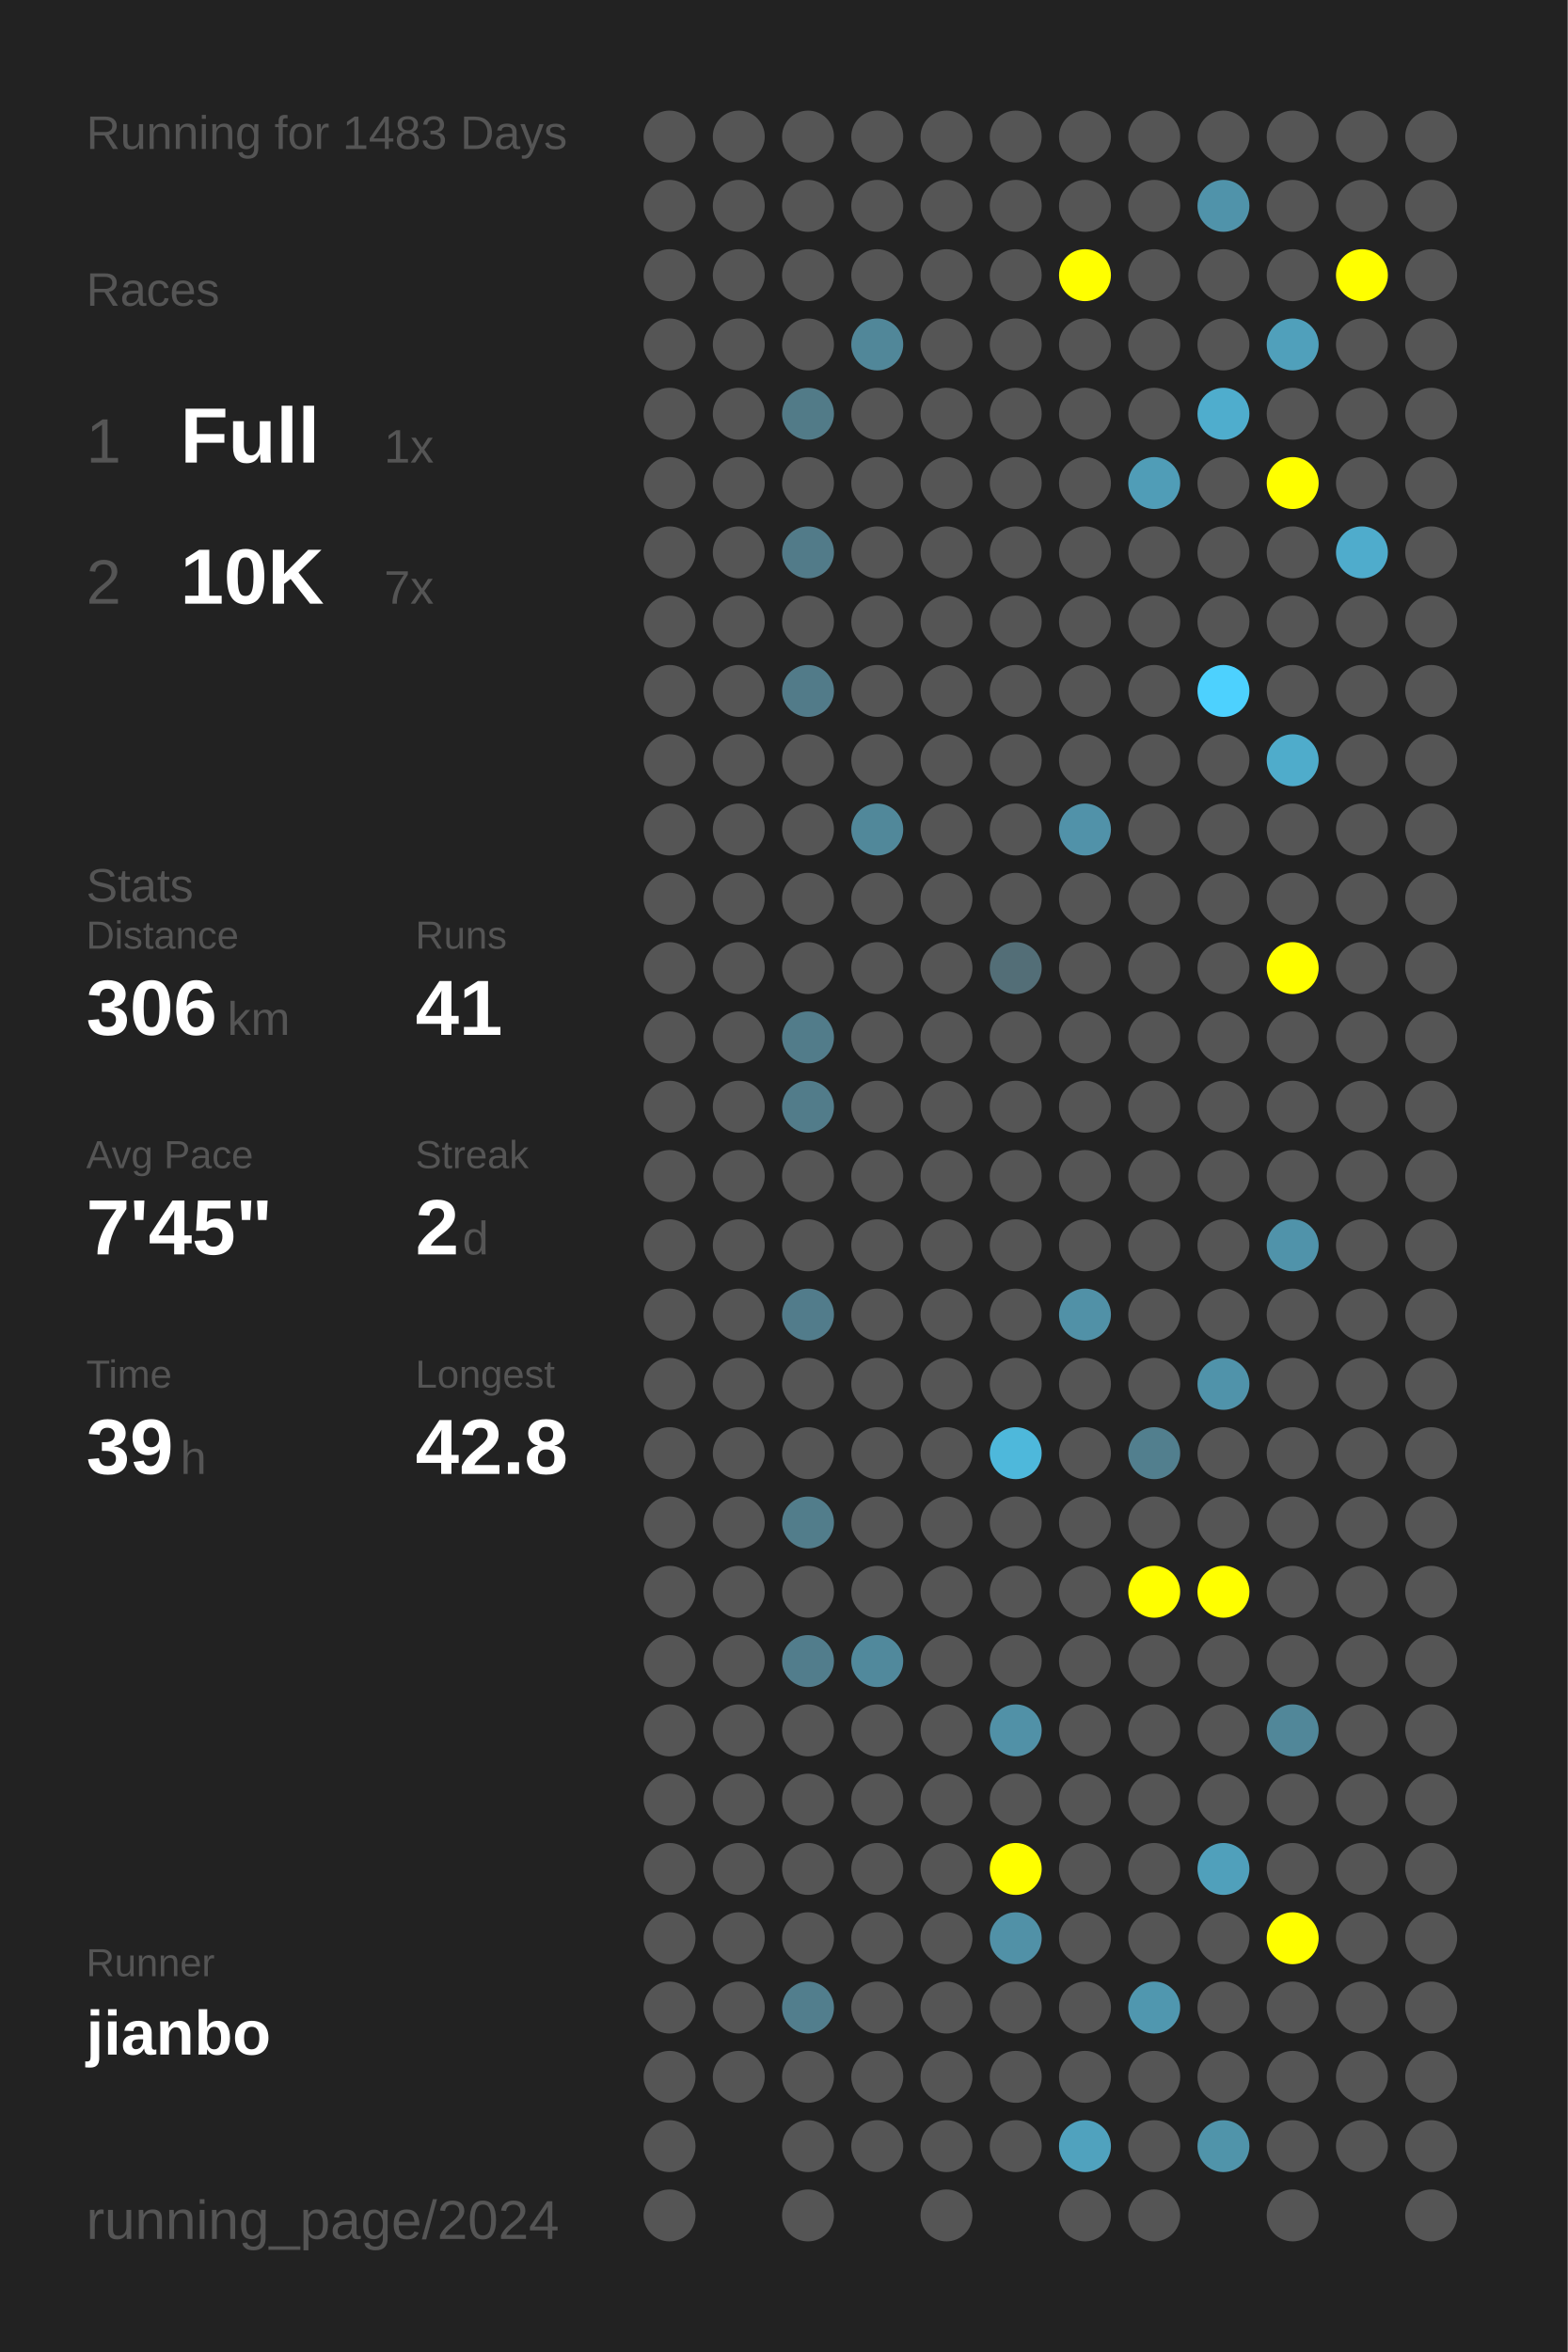
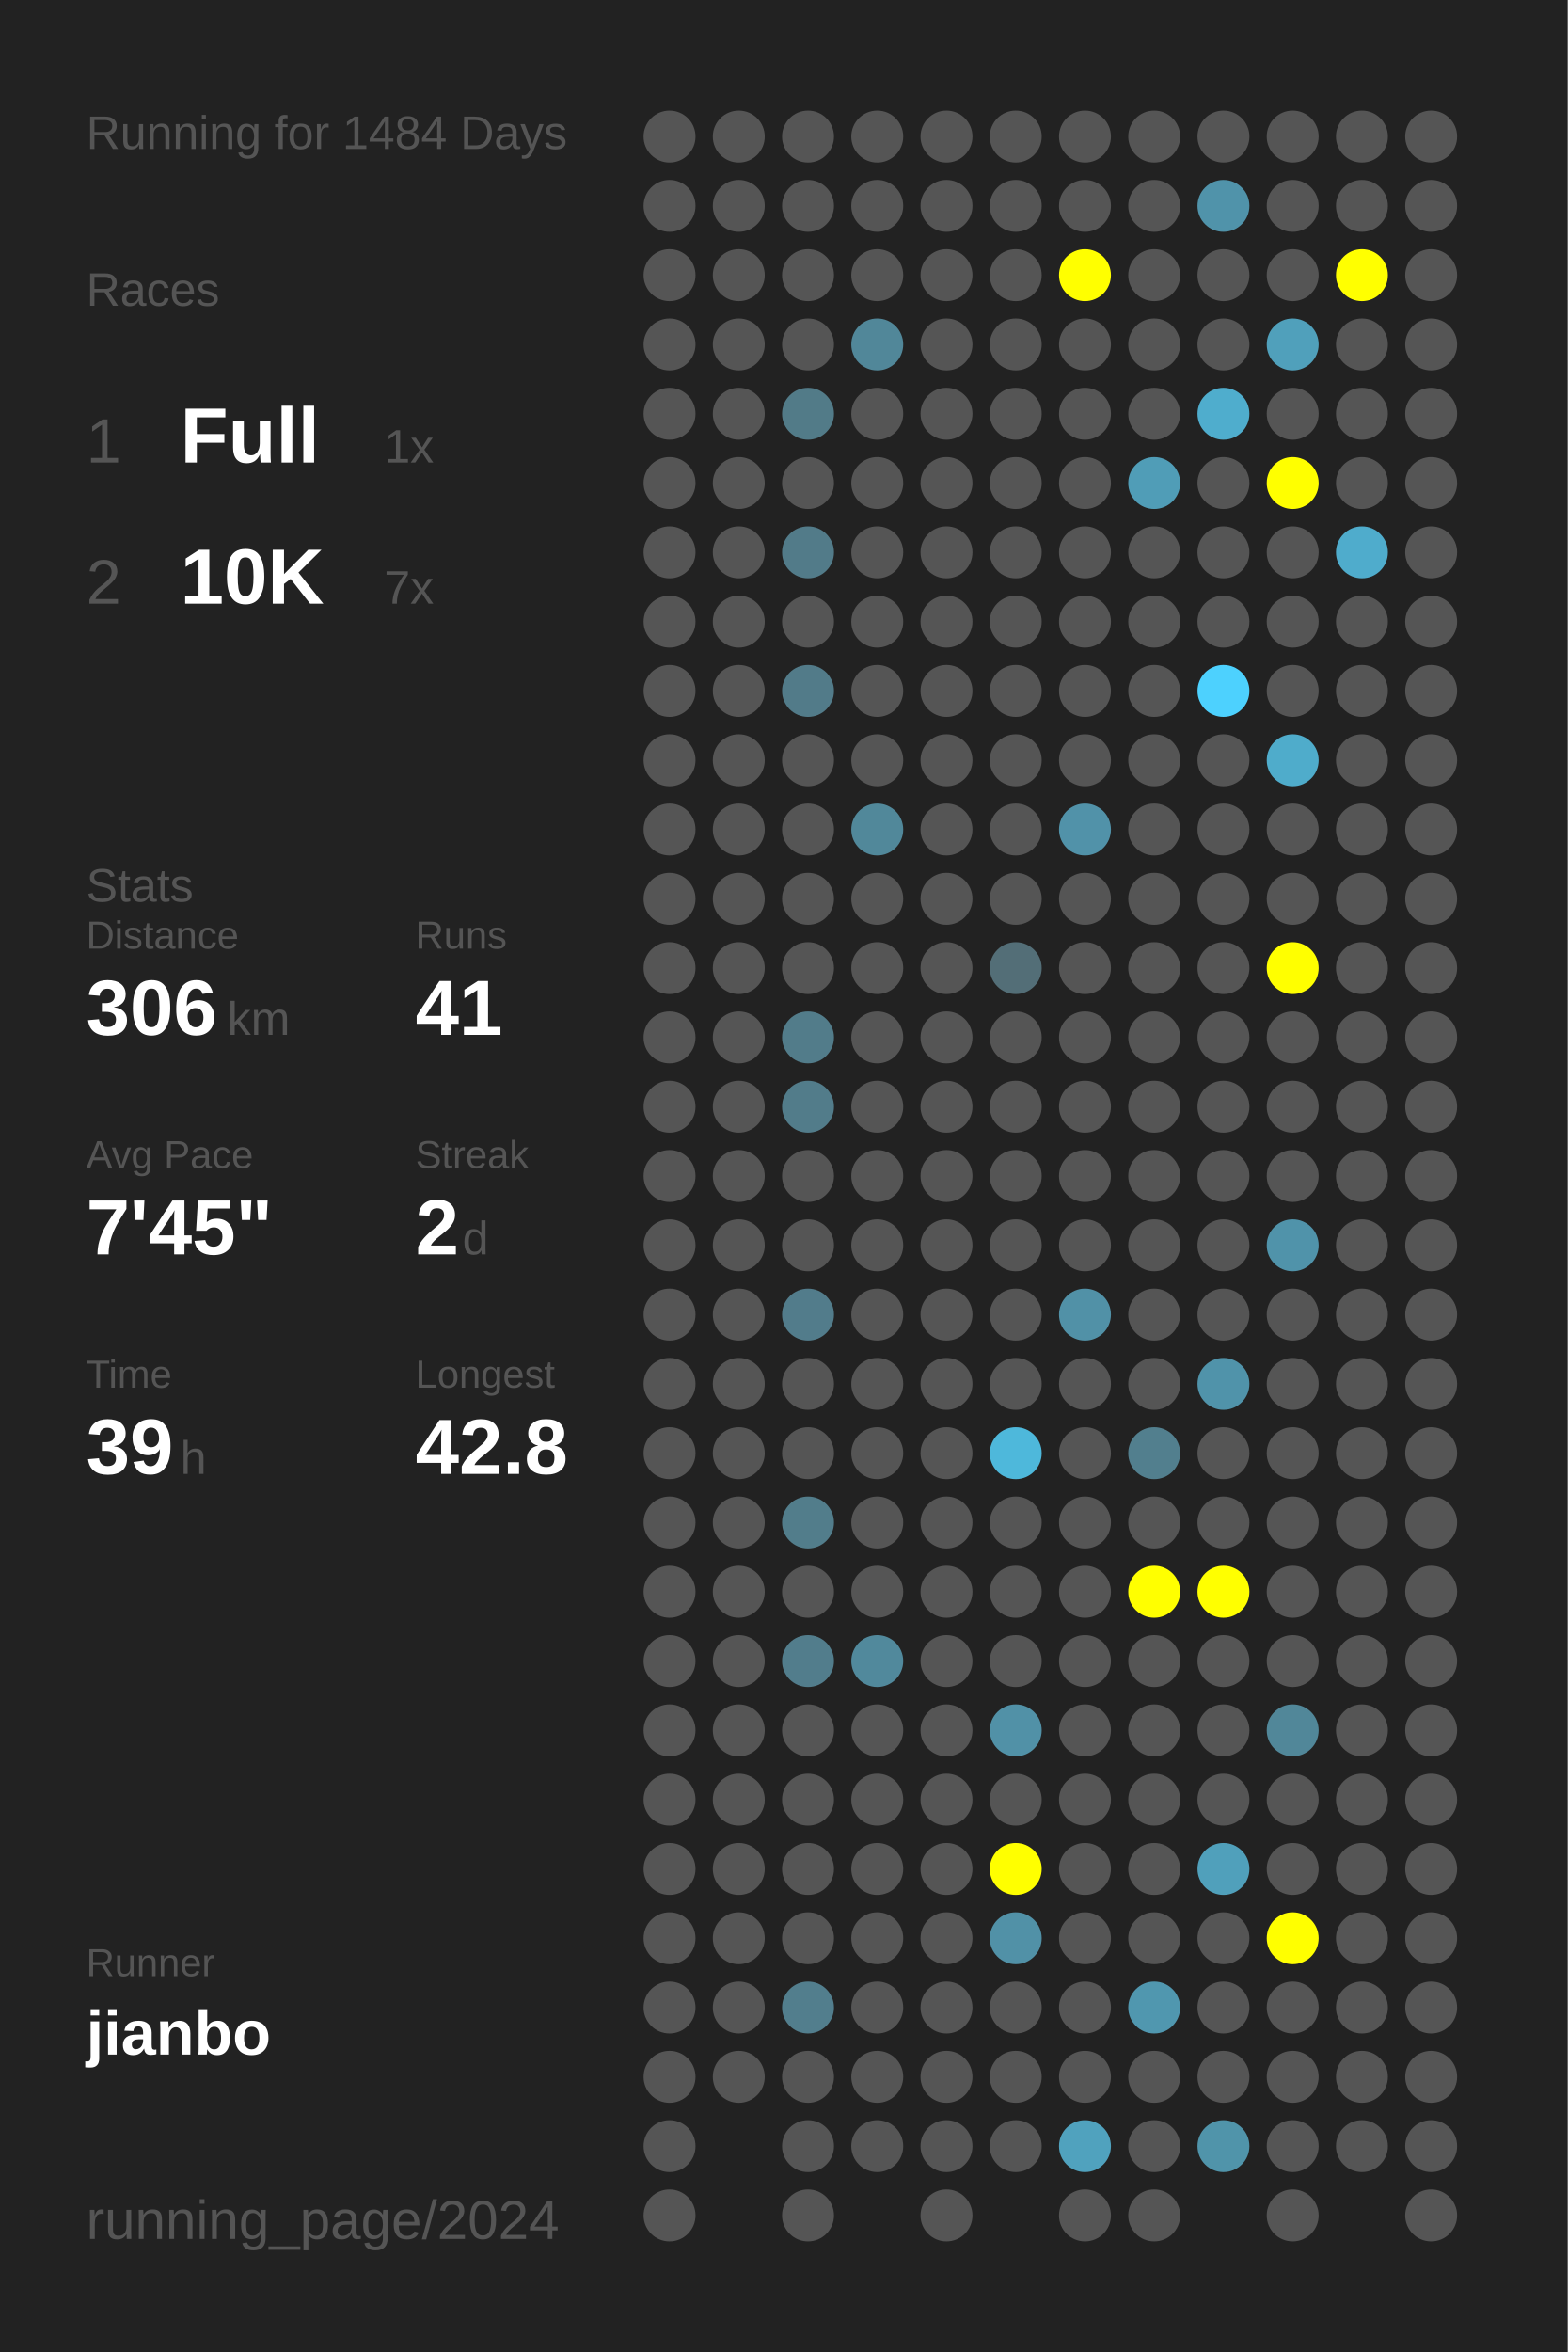
<svg xmlns="http://www.w3.org/2000/svg" baseProfile="full" height="300mm" version="1.1" viewBox="0,0,200,300" width="200mm">
  <defs />
  <rect fill="#222222" height="300" width="200" x="0" y="0" />
-   <text fill="#555555" style="font-size:6px; font-family:Arial;" x="11" y="19">Running for 1483 Days</text>
+   <text fill="#555555" style="font-size:6px; font-family:Arial;" x="11" y="19">Running for 1484 Days</text>
  <text fill="#555555" style="font-size:6px; font-family:Arial;" x="11" y="39">Races</text>
  <text fill="#555555" style="font-size:8px; font-family:Arial;" x="11" y="59">1</text>
  <text fill="#FFFFFF" style="font-size:10px; font-family:Arial; font-weight:bold;" x="23" y="59">Full</text>
  <text fill="#555555" style="font-size:6px; font-family:Arial;" x="49" y="59">1x</text>
  <text fill="#555555" style="font-size:8px; font-family:Arial;" x="11" y="77">2</text>
  <text fill="#FFFFFF" style="font-size:10px; font-family:Arial; font-weight:bold;" x="23" y="77">10K</text>
  <text fill="#555555" style="font-size:6px; font-family:Arial;" x="49" y="77">7x</text>
  <text fill="#555555" style="font-size:6px; font-family:Arial;" x="11" y="115">Stats</text>
  <text fill="#555555" style="font-size:5px; font-family:Arial;" x="11" y="121">Distance</text>
  <text fill="#FFFFFF" style="font-size:10px; font-family:Arial; font-weight:bold;" x="11" y="132">306</text>
  <text fill="#555555" style="font-size:6px; font-family:Arial;" x="29" y="132">km</text>
  <text fill="#555555" style="font-size:5px; font-family:Arial;" x="53" y="121">Runs</text>
  <text fill="#FFFFFF" style="font-size:10px; font-family:Arial; font-weight:bold;" x="53" y="132">41</text>
  <text fill="#555555" style="font-size:5px; font-family:Arial;" x="11" y="149">Avg Pace</text>
  <text fill="#FFFFFF" style="font-size:10px; font-family:Arial; font-weight:bold;" x="11" y="160">7'45"</text>
  <text fill="#555555" style="font-size:5px; font-family:Arial;" x="53" y="149">Streak</text>
  <text fill="#FFFFFF" style="font-size:10px; font-family:Arial; font-weight:bold;" x="53" y="160">2</text>
  <text fill="#555555" style="font-size:6px; font-family:Arial;" x="59" y="160">d</text>
  <text fill="#555555" style="font-size:5px; font-family:Arial;" x="11" y="177">Time</text>
  <text fill="#FFFFFF" style="font-size:10px; font-family:Arial; font-weight:bold;" x="11" y="188">39</text>
  <text fill="#555555" style="font-size:6px; font-family:Arial;" x="23" y="188">h</text>
  <text fill="#555555" style="font-size:5px; font-family:Arial;" x="53" y="177">Longest</text>
  <text fill="#FFFFFF" style="font-size:10px; font-family:Arial; font-weight:bold;" x="53" y="188">42.8</text>
  <text fill="#555555" style="font-size:5px; font-family:Arial;" x="11" y="252.065">Runner</text>
  <text fill="#FFFFFF" style="font-size:8px; font-family:Arial; font-weight:bold;" x="11" y="262.065">jianbo</text>
  <text fill="#555555" style="font-size:7px; font-family:Arial;" x="11" y="285.581">running_page/2024</text>
  <circle cx="85.417" cy="17.419" fill="#555555" r="3.312" />
  <circle cx="85.417" cy="26.258" fill="#555555" r="3.312" />
  <circle cx="85.417" cy="35.097" fill="#555555" r="3.312" />
  <circle cx="85.417" cy="43.935" fill="#555555" r="3.312" />
  <circle cx="85.417" cy="52.774" fill="#555555" r="3.312" />
  <circle cx="85.417" cy="61.613" fill="#555555" r="3.312" />
  <circle cx="85.417" cy="70.452" fill="#555555" r="3.312" />
  <circle cx="85.417" cy="79.29" fill="#555555" r="3.312" />
  <circle cx="85.417" cy="88.129" fill="#555555" r="3.312" />
  <circle cx="85.417" cy="96.968" fill="#555555" r="3.312" />
  <circle cx="85.417" cy="105.806" fill="#555555" r="3.312" />
  <circle cx="85.417" cy="114.645" fill="#555555" r="3.312" />
  <circle cx="85.417" cy="123.484" fill="#555555" r="3.312" />
  <circle cx="85.417" cy="132.323" fill="#555555" r="3.312" />
  <circle cx="85.417" cy="141.161" fill="#555555" r="3.312" />
  <circle cx="85.417" cy="150" fill="#555555" r="3.312" />
  <circle cx="85.417" cy="158.839" fill="#555555" r="3.312" />
  <circle cx="85.417" cy="167.677" fill="#555555" r="3.312" />
  <circle cx="85.417" cy="176.516" fill="#555555" r="3.312" />
  <circle cx="85.417" cy="185.355" fill="#555555" r="3.312" />
  <circle cx="85.417" cy="194.194" fill="#555555" r="3.312" />
  <circle cx="85.417" cy="203.032" fill="#555555" r="3.312" />
  <circle cx="85.417" cy="211.871" fill="#555555" r="3.312" />
  <circle cx="85.417" cy="220.71" fill="#555555" r="3.312" />
  <circle cx="85.417" cy="229.548" fill="#555555" r="3.312" />
  <circle cx="85.417" cy="238.387" fill="#555555" r="3.312" />
  <circle cx="85.417" cy="247.226" fill="#555555" r="3.312" />
  <circle cx="85.417" cy="256.065" fill="#555555" r="3.312" />
  <circle cx="85.417" cy="264.903" fill="#555555" r="3.312" />
  <circle cx="85.417" cy="273.742" fill="#555555" r="3.312" />
  <circle cx="85.417" cy="282.581" fill="#555555" r="3.312" />
  <circle cx="94.25" cy="17.419" fill="#555555" r="3.312" />
  <circle cx="94.25" cy="26.258" fill="#555555" r="3.312" />
  <circle cx="94.25" cy="35.097" fill="#555555" r="3.312" />
  <circle cx="94.25" cy="43.935" fill="#555555" r="3.312" />
  <circle cx="94.25" cy="52.774" fill="#555555" r="3.312" />
  <circle cx="94.25" cy="61.613" fill="#555555" r="3.312" />
  <circle cx="94.25" cy="70.452" fill="#555555" r="3.312" />
  <circle cx="94.25" cy="79.29" fill="#555555" r="3.312" />
  <circle cx="94.25" cy="88.129" fill="#555555" r="3.312" />
  <circle cx="94.25" cy="96.968" fill="#555555" r="3.312" />
  <circle cx="94.25" cy="105.806" fill="#555555" r="3.312" />
  <circle cx="94.25" cy="114.645" fill="#555555" r="3.312" />
  <circle cx="94.25" cy="123.484" fill="#555555" r="3.312" />
  <circle cx="94.25" cy="132.323" fill="#555555" r="3.312" />
  <circle cx="94.25" cy="141.161" fill="#555555" r="3.312" />
  <circle cx="94.25" cy="150" fill="#555555" r="3.312" />
  <circle cx="94.25" cy="158.839" fill="#555555" r="3.312" />
  <circle cx="94.25" cy="167.677" fill="#555555" r="3.312" />
  <circle cx="94.25" cy="176.516" fill="#555555" r="3.312" />
  <circle cx="94.25" cy="185.355" fill="#555555" r="3.312" />
  <circle cx="94.25" cy="194.194" fill="#555555" r="3.312" />
  <circle cx="94.25" cy="203.032" fill="#555555" r="3.312" />
  <circle cx="94.25" cy="211.871" fill="#555555" r="3.312" />
  <circle cx="94.25" cy="220.71" fill="#555555" r="3.312" />
  <circle cx="94.25" cy="229.548" fill="#555555" r="3.312" />
  <circle cx="94.25" cy="238.387" fill="#555555" r="3.312" />
  <circle cx="94.25" cy="247.226" fill="#555555" r="3.312" />
  <circle cx="94.25" cy="256.065" fill="#555555" r="3.312" />
  <circle cx="94.25" cy="264.903" fill="#555555" r="3.312" />
  <circle cx="103.083" cy="17.419" fill="#555555" r="3.312" />
  <circle cx="103.083" cy="26.258" fill="#555555" r="3.312" />
  <circle cx="103.083" cy="35.097" fill="#555555" r="3.312" />
  <circle cx="103.083" cy="43.935" fill="#555555" r="3.312" />
  <circle cx="103.083" cy="52.774" fill="#527b88" r="3.312" />
  <circle cx="103.083" cy="61.613" fill="#555555" r="3.312" />
  <circle cx="103.083" cy="70.452" fill="#527b89" r="3.312" />
  <circle cx="103.083" cy="79.29" fill="#555555" r="3.312" />
  <circle cx="103.083" cy="88.129" fill="#527b89" r="3.312" />
  <circle cx="103.083" cy="96.968" fill="#555555" r="3.312" />
  <circle cx="103.083" cy="105.806" fill="#555555" r="3.312" />
  <circle cx="103.083" cy="114.645" fill="#555555" r="3.312" />
  <circle cx="103.083" cy="123.484" fill="#555555" r="3.312" />
  <circle cx="103.083" cy="132.323" fill="#527c8a" r="3.312" />
  <circle cx="103.083" cy="141.161" fill="#527c8a" r="3.312" />
  <circle cx="103.083" cy="150" fill="#555555" r="3.312" />
  <circle cx="103.083" cy="158.839" fill="#555555" r="3.312" />
  <circle cx="103.083" cy="167.677" fill="#527c8b" r="3.312" />
  <circle cx="103.083" cy="176.516" fill="#555555" r="3.312" />
  <circle cx="103.083" cy="185.355" fill="#555555" r="3.312" />
  <circle cx="103.083" cy="194.194" fill="#527d8b" r="3.312" />
  <circle cx="103.083" cy="203.032" fill="#555555" r="3.312" />
  <circle cx="103.083" cy="211.871" fill="#527d8c" r="3.312" />
  <circle cx="103.083" cy="220.71" fill="#555555" r="3.312" />
  <circle cx="103.083" cy="229.548" fill="#555555" r="3.312" />
  <circle cx="103.083" cy="238.387" fill="#555555" r="3.312" />
  <circle cx="103.083" cy="247.226" fill="#555555" r="3.312" />
  <circle cx="103.083" cy="256.065" fill="#527e8d" r="3.312" />
  <circle cx="103.083" cy="264.903" fill="#555555" r="3.312" />
  <circle cx="103.083" cy="273.742" fill="#555555" r="3.312" />
  <circle cx="103.083" cy="282.581" fill="#555555" r="3.312" />
  <circle cx="111.917" cy="17.419" fill="#555555" r="3.312" />
  <circle cx="111.917" cy="26.258" fill="#555555" r="3.312" />
  <circle cx="111.917" cy="35.097" fill="#555555" r="3.312" />
  <circle cx="111.917" cy="43.935" fill="#518799" r="3.312" />
  <circle cx="111.917" cy="52.774" fill="#555555" r="3.312" />
  <circle cx="111.917" cy="61.613" fill="#555555" r="3.312" />
  <circle cx="111.917" cy="70.452" fill="#555555" r="3.312" />
  <circle cx="111.917" cy="79.29" fill="#555555" r="3.312" />
  <circle cx="111.917" cy="88.129" fill="#555555" r="3.312" />
  <circle cx="111.917" cy="96.968" fill="#555555" r="3.312" />
  <circle cx="111.917" cy="105.806" fill="#51889a" r="3.312" />
  <circle cx="111.917" cy="114.645" fill="#555555" r="3.312" />
  <circle cx="111.917" cy="123.484" fill="#555555" r="3.312" />
  <circle cx="111.917" cy="132.323" fill="#555555" r="3.312" />
  <circle cx="111.917" cy="141.161" fill="#555555" r="3.312" />
  <circle cx="111.917" cy="150" fill="#555555" r="3.312" />
  <circle cx="111.917" cy="158.839" fill="#555555" r="3.312" />
  <circle cx="111.917" cy="167.677" fill="#555555" r="3.312" />
  <circle cx="111.917" cy="176.516" fill="#555555" r="3.312" />
  <circle cx="111.917" cy="185.355" fill="#555555" r="3.312" />
  <circle cx="111.917" cy="194.194" fill="#555555" r="3.312" />
  <circle cx="111.917" cy="203.032" fill="#555555" r="3.312" />
  <circle cx="111.917" cy="211.871" fill="#51899c" r="3.312" />
  <circle cx="111.917" cy="220.71" fill="#555555" r="3.312" />
  <circle cx="111.917" cy="229.548" fill="#555555" r="3.312" />
  <circle cx="111.917" cy="238.387" fill="#555555" r="3.312" />
  <circle cx="111.917" cy="247.226" fill="#555555" r="3.312" />
  <circle cx="111.917" cy="256.065" fill="#555555" r="3.312" />
  <circle cx="111.917" cy="264.903" fill="#555555" r="3.312" />
  <circle cx="111.917" cy="273.742" fill="#555555" r="3.312" />
  <circle cx="120.75" cy="17.419" fill="#555555" r="3.312" />
  <circle cx="120.75" cy="26.258" fill="#555555" r="3.312" />
  <circle cx="120.75" cy="35.097" fill="#555555" r="3.312" />
  <circle cx="120.75" cy="43.935" fill="#555555" r="3.312" />
  <circle cx="120.75" cy="52.774" fill="#555555" r="3.312" />
  <circle cx="120.75" cy="61.613" fill="#555555" r="3.312" />
  <circle cx="120.75" cy="70.452" fill="#555555" r="3.312" />
  <circle cx="120.75" cy="79.29" fill="#555555" r="3.312" />
  <circle cx="120.75" cy="88.129" fill="#555555" r="3.312" />
  <circle cx="120.75" cy="96.968" fill="#555555" r="3.312" />
  <circle cx="120.75" cy="105.806" fill="#555555" r="3.312" />
  <circle cx="120.75" cy="114.645" fill="#555555" r="3.312" />
  <circle cx="120.75" cy="123.484" fill="#555555" r="3.312" />
  <circle cx="120.75" cy="132.323" fill="#555555" r="3.312" />
  <circle cx="120.75" cy="141.161" fill="#555555" r="3.312" />
  <circle cx="120.75" cy="150" fill="#555555" r="3.312" />
  <circle cx="120.75" cy="158.839" fill="#555555" r="3.312" />
  <circle cx="120.75" cy="167.677" fill="#555555" r="3.312" />
  <circle cx="120.75" cy="176.516" fill="#555555" r="3.312" />
  <circle cx="120.75" cy="185.355" fill="#555555" r="3.312" />
  <circle cx="120.75" cy="194.194" fill="#555555" r="3.312" />
  <circle cx="120.75" cy="203.032" fill="#555555" r="3.312" />
  <circle cx="120.75" cy="211.871" fill="#555555" r="3.312" />
  <circle cx="120.75" cy="220.71" fill="#555555" r="3.312" />
  <circle cx="120.75" cy="229.548" fill="#555555" r="3.312" />
  <circle cx="120.75" cy="238.387" fill="#555555" r="3.312" />
  <circle cx="120.75" cy="247.226" fill="#555555" r="3.312" />
  <circle cx="120.75" cy="256.065" fill="#555555" r="3.312" />
  <circle cx="120.75" cy="264.903" fill="#555555" r="3.312" />
  <circle cx="120.75" cy="273.742" fill="#555555" r="3.312" />
  <circle cx="120.75" cy="282.581" fill="#555555" r="3.312" />
  <circle cx="129.583" cy="17.419" fill="#555555" r="3.312" />
  <circle cx="129.583" cy="26.258" fill="#555555" r="3.312" />
  <circle cx="129.583" cy="35.097" fill="#555555" r="3.312" />
  <circle cx="129.583" cy="43.935" fill="#555555" r="3.312" />
  <circle cx="129.583" cy="52.774" fill="#555555" r="3.312" />
  <circle cx="129.583" cy="61.613" fill="#555555" r="3.312" />
  <circle cx="129.583" cy="70.452" fill="#555555" r="3.312" />
  <circle cx="129.583" cy="79.29" fill="#555555" r="3.312" />
  <circle cx="129.583" cy="88.129" fill="#555555" r="3.312" />
  <circle cx="129.583" cy="96.968" fill="#555555" r="3.312" />
  <circle cx="129.583" cy="105.806" fill="#555555" r="3.312" />
  <circle cx="129.583" cy="114.645" fill="#555555" r="3.312" />
  <circle cx="129.583" cy="123.484" fill="#536e77" r="3.312" />
  <circle cx="129.583" cy="132.323" fill="#555555" r="3.312" />
  <circle cx="129.583" cy="141.161" fill="#555555" r="3.312" />
  <circle cx="129.583" cy="150" fill="#555555" r="3.312" />
  <circle cx="129.583" cy="158.839" fill="#555555" r="3.312" />
  <circle cx="129.583" cy="167.677" fill="#555555" r="3.312" />
  <circle cx="129.583" cy="176.516" fill="#555555" r="3.312" />
  <circle cx="129.583" cy="185.355" fill="#4eb8db" r="3.312" />
  <circle cx="129.583" cy="194.194" fill="#555555" r="3.312" />
  <circle cx="129.583" cy="203.032" fill="#555555" r="3.312" />
  <circle cx="129.583" cy="211.871" fill="#555555" r="3.312" />
  <circle cx="129.583" cy="220.71" fill="#5191a7" r="3.312" />
  <circle cx="129.583" cy="229.548" fill="#555555" r="3.312" />
  <circle cx="129.583" cy="238.387" fill="#FFFF00" r="3.312" />
  <circle cx="129.583" cy="247.226" fill="#5191a7" r="3.312" />
  <circle cx="129.583" cy="256.065" fill="#555555" r="3.312" />
  <circle cx="129.583" cy="264.903" fill="#555555" r="3.312" />
  <circle cx="129.583" cy="273.742" fill="#555555" r="3.312" />
  <circle cx="138.417" cy="17.419" fill="#555555" r="3.312" />
  <circle cx="138.417" cy="26.258" fill="#555555" r="3.312" />
  <circle cx="138.417" cy="35.097" fill="#FFFF00" r="3.312" />
  <circle cx="138.417" cy="43.935" fill="#555555" r="3.312" />
  <circle cx="138.417" cy="52.774" fill="#555555" r="3.312" />
  <circle cx="138.417" cy="61.613" fill="#555555" r="3.312" />
  <circle cx="138.417" cy="70.452" fill="#555555" r="3.312" />
  <circle cx="138.417" cy="79.29" fill="#555555" r="3.312" />
  <circle cx="138.417" cy="88.129" fill="#555555" r="3.312" />
  <circle cx="138.417" cy="96.968" fill="#555555" r="3.312" />
  <circle cx="138.417" cy="105.806" fill="#5192a9" r="3.312" />
  <circle cx="138.417" cy="114.645" fill="#555555" r="3.312" />
  <circle cx="138.417" cy="123.484" fill="#555555" r="3.312" />
  <circle cx="138.417" cy="132.323" fill="#555555" r="3.312" />
  <circle cx="138.417" cy="141.161" fill="#555555" r="3.312" />
  <circle cx="138.417" cy="150" fill="#555555" r="3.312" />
  <circle cx="138.417" cy="158.839" fill="#555555" r="3.312" />
  <circle cx="138.417" cy="167.677" fill="#5191a7" r="3.312" />
  <circle cx="138.417" cy="176.516" fill="#555555" r="3.312" />
  <circle cx="138.417" cy="185.355" fill="#555555" r="3.312" />
  <circle cx="138.417" cy="194.194" fill="#555555" r="3.312" />
  <circle cx="138.417" cy="203.032" fill="#555555" r="3.312" />
  <circle cx="138.417" cy="211.871" fill="#555555" r="3.312" />
  <circle cx="138.417" cy="220.71" fill="#555555" r="3.312" />
  <circle cx="138.417" cy="229.548" fill="#555555" r="3.312" />
  <circle cx="138.417" cy="238.387" fill="#555555" r="3.312" />
  <circle cx="138.417" cy="247.226" fill="#555555" r="3.312" />
  <circle cx="138.417" cy="256.065" fill="#555555" r="3.312" />
  <circle cx="138.417" cy="264.903" fill="#555555" r="3.312" />
  <circle cx="138.417" cy="273.742" fill="#50a2be" r="3.312" />
  <circle cx="138.417" cy="282.581" fill="#555555" r="3.312" />
  <circle cx="147.25" cy="17.419" fill="#555555" r="3.312" />
  <circle cx="147.25" cy="26.258" fill="#555555" r="3.312" />
  <circle cx="147.25" cy="35.097" fill="#555555" r="3.312" />
  <circle cx="147.25" cy="43.935" fill="#555555" r="3.312" />
  <circle cx="147.25" cy="52.774" fill="#555555" r="3.312" />
  <circle cx="147.25" cy="61.613" fill="#509db7" r="3.312" />
  <circle cx="147.25" cy="70.452" fill="#555555" r="3.312" />
  <circle cx="147.25" cy="79.29" fill="#555555" r="3.312" />
  <circle cx="147.25" cy="88.129" fill="#555555" r="3.312" />
  <circle cx="147.25" cy="96.968" fill="#555555" r="3.312" />
  <circle cx="147.25" cy="105.806" fill="#555555" r="3.312" />
  <circle cx="147.25" cy="114.645" fill="#555555" r="3.312" />
  <circle cx="147.25" cy="123.484" fill="#555555" r="3.312" />
  <circle cx="147.25" cy="132.323" fill="#555555" r="3.312" />
  <circle cx="147.25" cy="141.161" fill="#555555" r="3.312" />
  <circle cx="147.25" cy="150" fill="#555555" r="3.312" />
  <circle cx="147.25" cy="158.839" fill="#555555" r="3.312" />
  <circle cx="147.25" cy="167.677" fill="#555555" r="3.312" />
  <circle cx="147.25" cy="176.516" fill="#555555" r="3.312" />
  <circle cx="147.25" cy="185.355" fill="#527f8e" r="3.312" />
  <circle cx="147.25" cy="194.194" fill="#555555" r="3.312" />
  <circle cx="147.25" cy="203.032" fill="#FFFF00" r="3.312" />
  <circle cx="147.25" cy="211.871" fill="#555555" r="3.312" />
  <circle cx="147.25" cy="220.71" fill="#555555" r="3.312" />
  <circle cx="147.25" cy="229.548" fill="#555555" r="3.312" />
  <circle cx="147.25" cy="238.387" fill="#555555" r="3.312" />
  <circle cx="147.25" cy="247.226" fill="#555555" r="3.312" />
  <circle cx="147.25" cy="256.065" fill="#5097af" r="3.312" />
  <circle cx="147.25" cy="264.903" fill="#555555" r="3.312" />
  <circle cx="147.25" cy="273.742" fill="#555555" r="3.312" />
  <circle cx="147.25" cy="282.581" fill="#555555" r="3.312" />
  <circle cx="156.083" cy="17.419" fill="#555555" r="3.312" />
  <circle cx="156.083" cy="26.258" fill="#5093aa" r="3.312" />
  <circle cx="156.083" cy="35.097" fill="#555555" r="3.312" />
  <circle cx="156.083" cy="43.935" fill="#555555" r="3.312" />
  <circle cx="156.083" cy="52.774" fill="#4fadcd" r="3.312" />
  <circle cx="156.083" cy="61.613" fill="#555555" r="3.312" />
  <circle cx="156.083" cy="70.452" fill="#555555" r="3.312" />
  <circle cx="156.083" cy="79.29" fill="#555555" r="3.312" />
  <circle cx="156.083" cy="88.129" fill="#4dd1fe" r="3.312" />
  <circle cx="156.083" cy="96.968" fill="#555555" r="3.312" />
  <circle cx="156.083" cy="105.806" fill="#555555" r="3.312" />
  <circle cx="156.083" cy="114.645" fill="#555555" r="3.312" />
  <circle cx="156.083" cy="123.484" fill="#555555" r="3.312" />
  <circle cx="156.083" cy="132.323" fill="#555555" r="3.312" />
  <circle cx="156.083" cy="141.161" fill="#555555" r="3.312" />
  <circle cx="156.083" cy="150" fill="#555555" r="3.312" />
  <circle cx="156.083" cy="158.839" fill="#555555" r="3.312" />
  <circle cx="156.083" cy="167.677" fill="#555555" r="3.312" />
  <circle cx="156.083" cy="176.516" fill="#5093aa" r="3.312" />
  <circle cx="156.083" cy="185.355" fill="#555555" r="3.312" />
  <circle cx="156.083" cy="194.194" fill="#555555" r="3.312" />
  <circle cx="156.083" cy="203.032" fill="#FFFF00" r="3.312" />
  <circle cx="156.083" cy="211.871" fill="#555555" r="3.312" />
  <circle cx="156.083" cy="220.71" fill="#555555" r="3.312" />
  <circle cx="156.083" cy="229.548" fill="#555555" r="3.312" />
  <circle cx="156.083" cy="238.387" fill="#50a0bb" r="3.312" />
  <circle cx="156.083" cy="247.226" fill="#555555" r="3.312" />
  <circle cx="156.083" cy="256.065" fill="#555555" r="3.312" />
  <circle cx="156.083" cy="264.903" fill="#555555" r="3.312" />
  <circle cx="156.083" cy="273.742" fill="#5094aa" r="3.312" />
  <circle cx="164.917" cy="17.419" fill="#555555" r="3.312" />
  <circle cx="164.917" cy="26.258" fill="#555555" r="3.312" />
  <circle cx="164.917" cy="35.097" fill="#555555" r="3.312" />
  <circle cx="164.917" cy="43.935" fill="#50a0bb" r="3.312" />
  <circle cx="164.917" cy="52.774" fill="#555555" r="3.312" />
  <circle cx="164.917" cy="61.613" fill="#FFFF00" r="3.312" />
  <circle cx="164.917" cy="70.452" fill="#555555" r="3.312" />
  <circle cx="164.917" cy="79.29" fill="#555555" r="3.312" />
  <circle cx="164.917" cy="88.129" fill="#555555" r="3.312" />
  <circle cx="164.917" cy="96.968" fill="#4faccb" r="3.312" />
  <circle cx="164.917" cy="105.806" fill="#555555" r="3.312" />
  <circle cx="164.917" cy="114.645" fill="#555555" r="3.312" />
  <circle cx="164.917" cy="123.484" fill="#FFFF00" r="3.312" />
  <circle cx="164.917" cy="132.323" fill="#555555" r="3.312" />
  <circle cx="164.917" cy="141.161" fill="#555555" r="3.312" />
  <circle cx="164.917" cy="150" fill="#555555" r="3.312" />
  <circle cx="164.917" cy="158.839" fill="#5093aa" r="3.312" />
  <circle cx="164.917" cy="167.677" fill="#555555" r="3.312" />
  <circle cx="164.917" cy="176.516" fill="#555555" r="3.312" />
  <circle cx="164.917" cy="185.355" fill="#555555" r="3.312" />
  <circle cx="164.917" cy="194.194" fill="#555555" r="3.312" />
  <circle cx="164.917" cy="203.032" fill="#555555" r="3.312" />
  <circle cx="164.917" cy="211.871" fill="#555555" r="3.312" />
  <circle cx="164.917" cy="220.71" fill="#518799" r="3.312" />
  <circle cx="164.917" cy="229.548" fill="#555555" r="3.312" />
  <circle cx="164.917" cy="238.387" fill="#555555" r="3.312" />
  <circle cx="164.917" cy="247.226" fill="#FFFF00" r="3.312" />
  <circle cx="164.917" cy="256.065" fill="#555555" r="3.312" />
  <circle cx="164.917" cy="264.903" fill="#555555" r="3.312" />
  <circle cx="164.917" cy="273.742" fill="#555555" r="3.312" />
  <circle cx="164.917" cy="282.581" fill="#555555" r="3.312" />
  <circle cx="173.75" cy="17.419" fill="#555555" r="3.312" />
  <circle cx="173.75" cy="26.258" fill="#555555" r="3.312" />
  <circle cx="173.75" cy="35.097" fill="#FFFF00" r="3.312" />
  <circle cx="173.75" cy="43.935" fill="#555555" r="3.312" />
  <circle cx="173.75" cy="52.774" fill="#555555" r="3.312" />
  <circle cx="173.75" cy="61.613" fill="#555555" r="3.312" />
  <circle cx="173.75" cy="70.452" fill="#4faccc" r="3.312" />
  <circle cx="173.75" cy="79.29" fill="#555555" r="3.312" />
  <circle cx="173.75" cy="88.129" fill="#555555" r="3.312" />
  <circle cx="173.75" cy="96.968" fill="#555555" r="3.312" />
  <circle cx="173.75" cy="105.806" fill="#555555" r="3.312" />
  <circle cx="173.75" cy="114.645" fill="#555555" r="3.312" />
  <circle cx="173.75" cy="123.484" fill="#555555" r="3.312" />
  <circle cx="173.75" cy="132.323" fill="#555555" r="3.312" />
  <circle cx="173.75" cy="141.161" fill="#555555" r="3.312" />
  <circle cx="173.75" cy="150" fill="#555555" r="3.312" />
  <circle cx="173.75" cy="158.839" fill="#555555" r="3.312" />
  <circle cx="173.75" cy="167.677" fill="#555555" r="3.312" />
  <circle cx="173.75" cy="176.516" fill="#555555" r="3.312" />
  <circle cx="173.75" cy="185.355" fill="#555555" r="3.312" />
  <circle cx="173.75" cy="194.194" fill="#555555" r="3.312" />
  <circle cx="173.75" cy="203.032" fill="#555555" r="3.312" />
  <circle cx="173.75" cy="211.871" fill="#555555" r="3.312" />
  <circle cx="173.75" cy="220.71" fill="#555555" r="3.312" />
  <circle cx="173.75" cy="229.548" fill="#555555" r="3.312" />
  <circle cx="173.75" cy="238.387" fill="#555555" r="3.312" />
  <circle cx="173.75" cy="247.226" fill="#555555" r="3.312" />
  <circle cx="173.75" cy="256.065" fill="#555555" r="3.312" />
  <circle cx="173.75" cy="264.903" fill="#555555" r="3.312" />
  <circle cx="173.75" cy="273.742" fill="#555555" r="3.312" />
  <circle cx="182.583" cy="17.419" fill="#555555" r="3.312" />
  <circle cx="182.583" cy="26.258" fill="#555555" r="3.312" />
  <circle cx="182.583" cy="35.097" fill="#555555" r="3.312" />
  <circle cx="182.583" cy="43.935" fill="#555555" r="3.312" />
  <circle cx="182.583" cy="52.774" fill="#555555" r="3.312" />
  <circle cx="182.583" cy="61.613" fill="#555555" r="3.312" />
  <circle cx="182.583" cy="70.452" fill="#555555" r="3.312" />
  <circle cx="182.583" cy="79.29" fill="#555555" r="3.312" />
  <circle cx="182.583" cy="88.129" fill="#555555" r="3.312" />
  <circle cx="182.583" cy="96.968" fill="#555555" r="3.312" />
  <circle cx="182.583" cy="105.806" fill="#555555" r="3.312" />
  <circle cx="182.583" cy="114.645" fill="#555555" r="3.312" />
  <circle cx="182.583" cy="123.484" fill="#555555" r="3.312" />
  <circle cx="182.583" cy="132.323" fill="#555555" r="3.312" />
  <circle cx="182.583" cy="141.161" fill="#555555" r="3.312" />
  <circle cx="182.583" cy="150" fill="#555555" r="3.312" />
  <circle cx="182.583" cy="158.839" fill="#555555" r="3.312" />
  <circle cx="182.583" cy="167.677" fill="#555555" r="3.312" />
  <circle cx="182.583" cy="176.516" fill="#555555" r="3.312" />
  <circle cx="182.583" cy="185.355" fill="#555555" r="3.312" />
  <circle cx="182.583" cy="194.194" fill="#555555" r="3.312" />
  <circle cx="182.583" cy="203.032" fill="#555555" r="3.312" />
  <circle cx="182.583" cy="211.871" fill="#555555" r="3.312" />
  <circle cx="182.583" cy="220.71" fill="#555555" r="3.312" />
  <circle cx="182.583" cy="229.548" fill="#555555" r="3.312" />
  <circle cx="182.583" cy="238.387" fill="#555555" r="3.312" />
  <circle cx="182.583" cy="247.226" fill="#555555" r="3.312" />
  <circle cx="182.583" cy="256.065" fill="#555555" r="3.312" />
  <circle cx="182.583" cy="264.903" fill="#555555" r="3.312" />
  <circle cx="182.583" cy="273.742" fill="#555555" r="3.312" />
  <circle cx="182.583" cy="282.581" fill="#555555" r="3.312" />
</svg>
